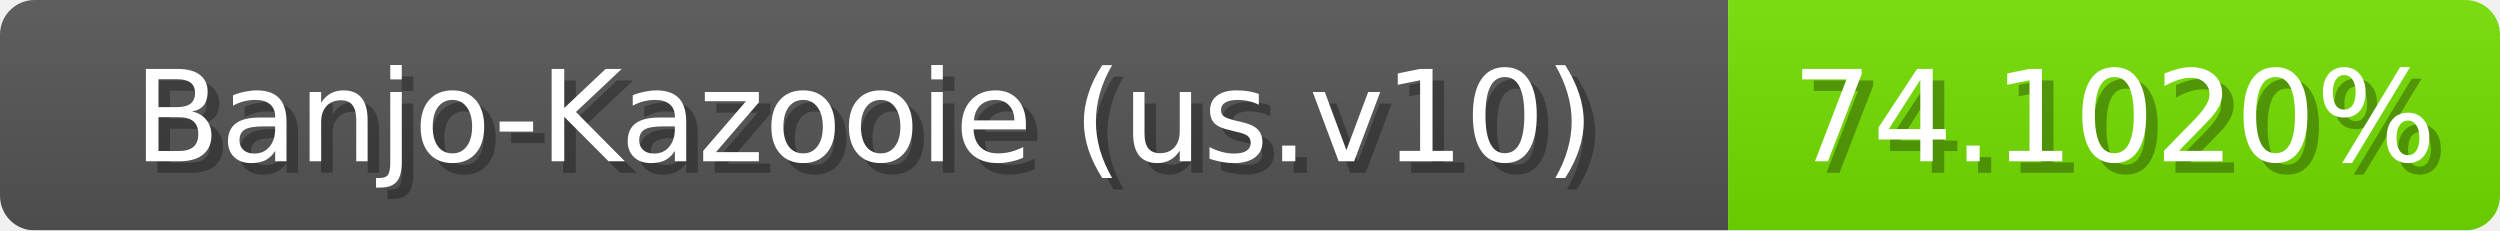
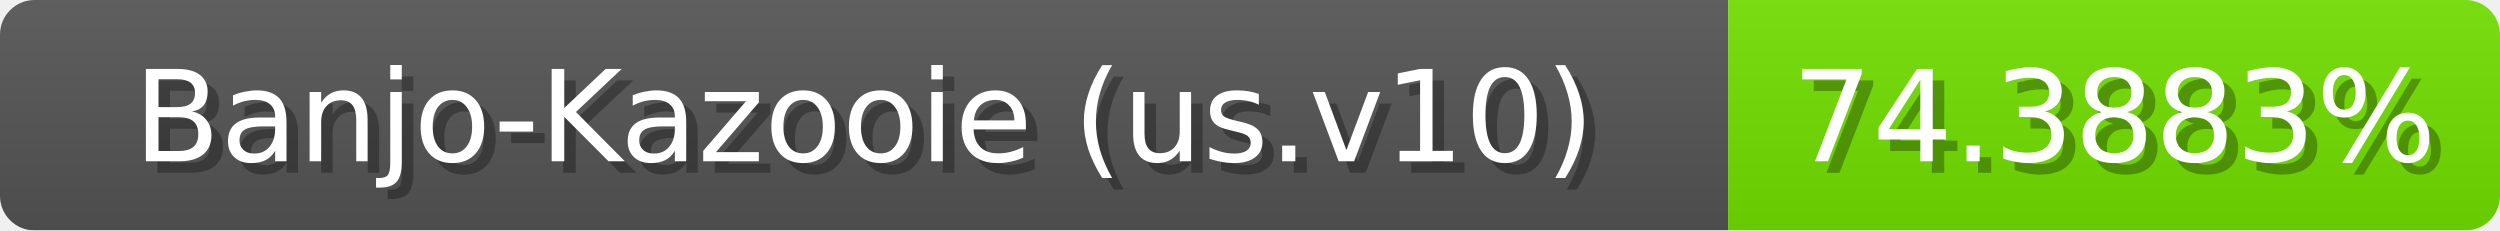
<svg xmlns="http://www.w3.org/2000/svg" width="217" height="20">
  <linearGradient id="b" x2="0" y2="100%">
    <stop offset="0" stop-color="#bbb" stop-opacity=".1" />
    <stop offset="1" stop-opacity=".1" />
  </linearGradient>
  <mask id="anybadge_1">
    <rect width="217" height="20" rx="3" fill="#fff" />
  </mask>
  <g mask="url(#anybadge_1)">
    <path fill="#555" d="M0 0h150v20H0z" />
-     <path fill="#74e000" d="M150 0h67v20H150z" />
+     <path fill="#73e000" d="M150 0h67v20H150z" />
    <path fill="url(#b)" d="M0 0h217v20H0z" />
  </g>
  <g fill="#fff" text-anchor="middle" font-family="DejaVu Sans,Verdana,Geneva,sans-serif" font-size="11">
    <text x="76.0" y="15" fill="#010101" fill-opacity=".3">Banjo-Kazooie (us.v10)</text>
    <text x="75.0" y="14">Banjo-Kazooie (us.v10)</text>
  </g>
  <g fill="#fff" text-anchor="middle" font-family="DejaVu Sans,Verdana,Geneva,sans-serif" font-size="11">
-     <text x="184.5" y="15" fill="#010101" fill-opacity=".3">74.1020%</text>
-     <text x="183.5" y="14">74.1020%</text>
+     <text x="184.5" y="15" fill="#010101" fill-opacity=".3">74.3883%</text>
+     <text x="183.5" y="14">74.3883%</text>
  </g>
</svg>
